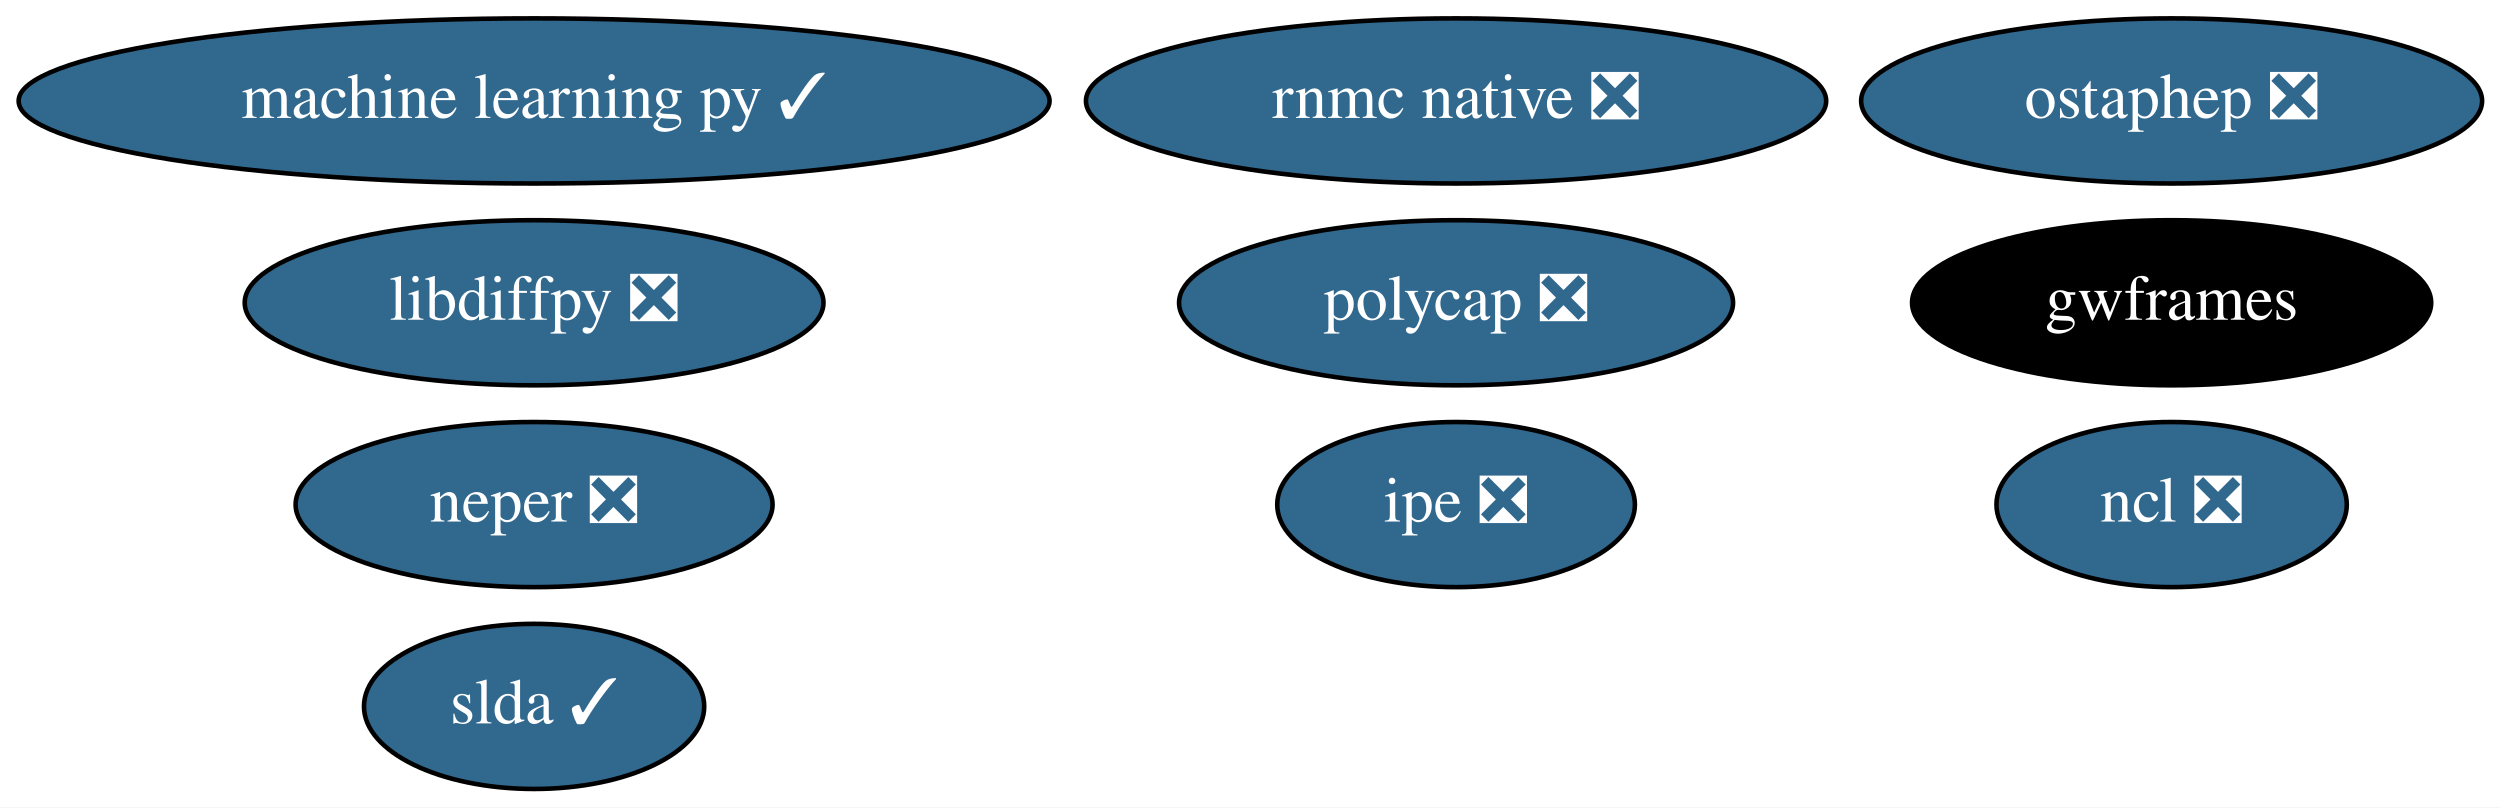
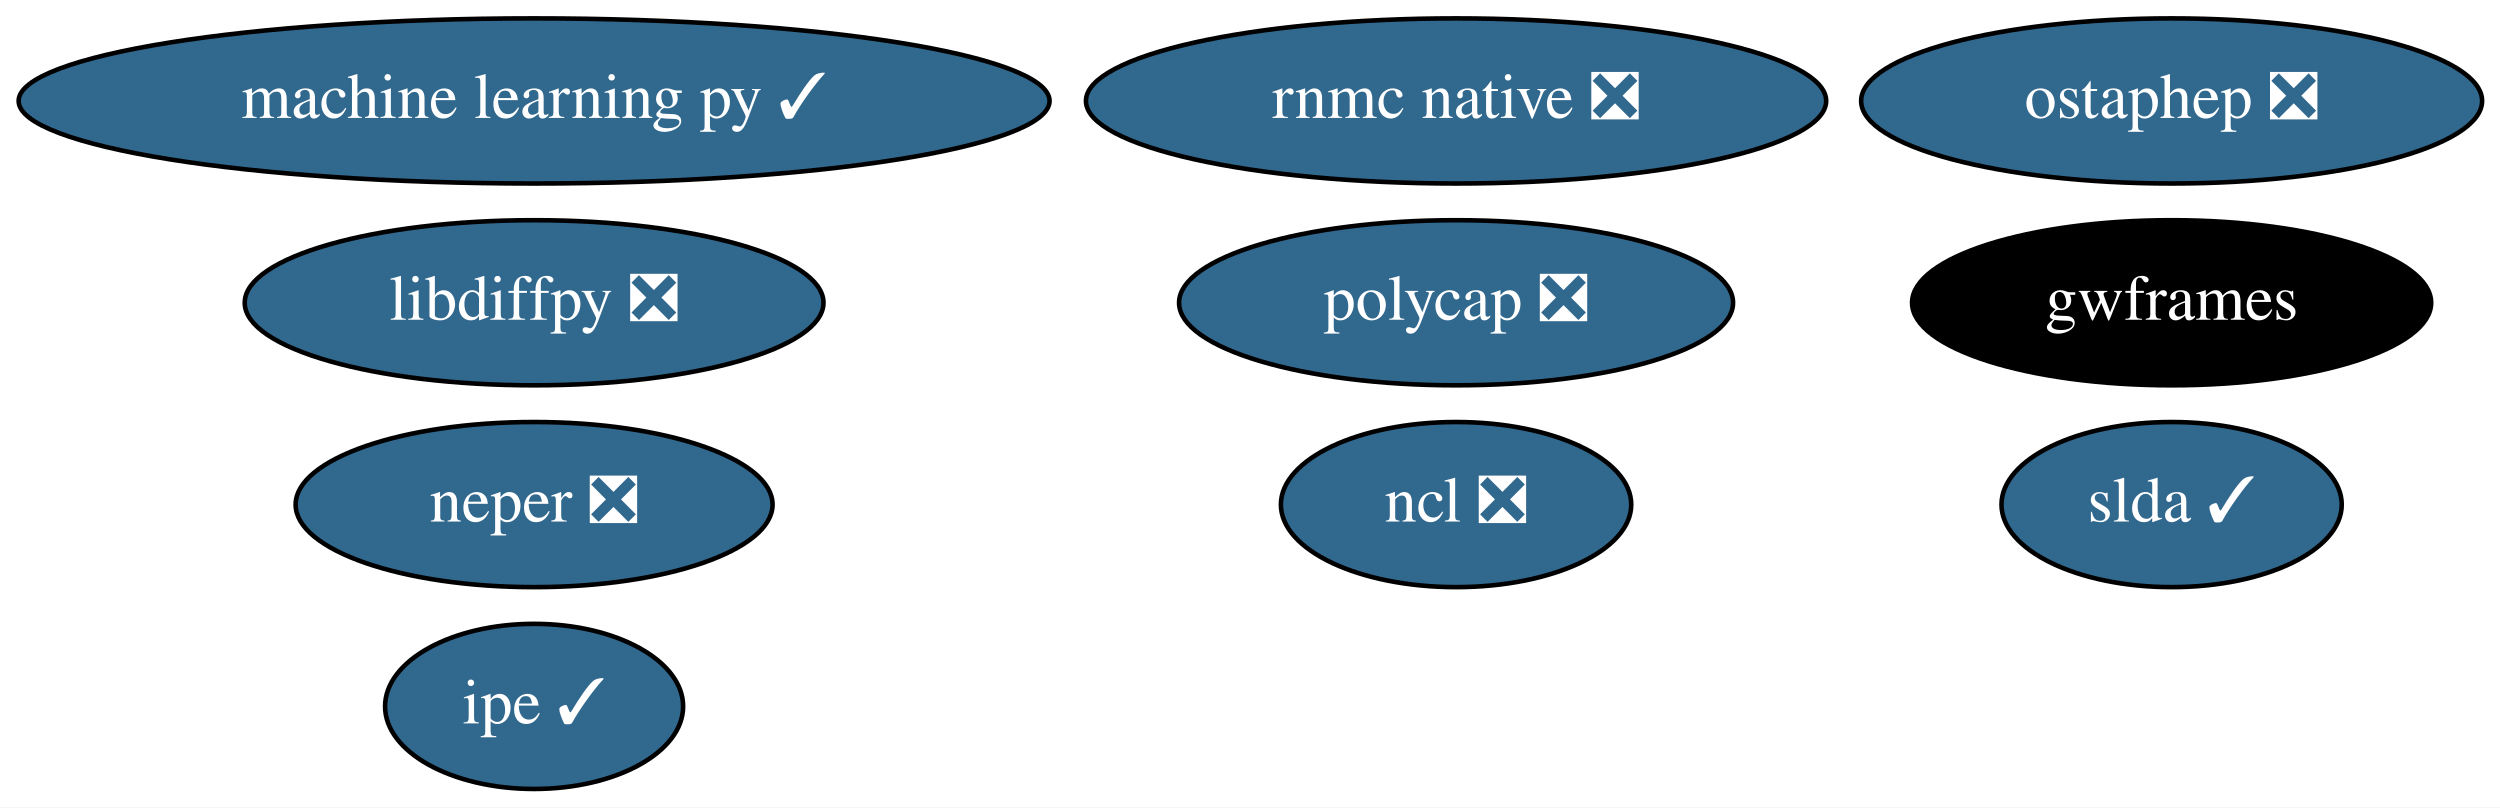
<svg xmlns="http://www.w3.org/2000/svg" xmlns:xlink="http://www.w3.org/1999/xlink" width="545pt" height="176pt" viewBox="0.00 0.00 545.03 176.00">
  <g id="graph0" class="graph" transform="scale(1 1) rotate(0) translate(4 172)">
    <polygon fill="white" stroke="transparent" points="-4,4 -4,-172 541.03,-172 541.03,4 -4,4" />
    <g id="node1" class="node">
      <g id="a_node1">
        <a xlink:href="https://github.com/conda-forge/libdiffpy-feedstock/pull/8" xlink:title="libdiffpy ❎">
          <ellipse fill="#31688e" stroke="black" cx="112.44" cy="-106" rx="63.09" ry="18" />
          <text text-anchor="middle" x="112.44" y="-102.3" font-family="Times,serif" font-size="14.00" fill="white">libdiffpy ❎</text>
        </a>
      </g>
    </g>
    <g id="node2" class="node">
      <g id="a_node2">
        <a xlink:href="https://github.com/conda-forge/ncl-feedstock/pull/92" xlink:title="ncl ❎">
-           <ellipse fill="#31688e" stroke="black" cx="469.44" cy="-62" rx="38.19" ry="18" />
-           <text text-anchor="middle" x="469.44" y="-58.3" font-family="Times,serif" font-size="14.00" fill="white">ncl ❎</text>
+           <ellipse fill="#31688e" stroke="black" cx="313.44" cy="-62" rx="38.19" ry="18" />
+           <text text-anchor="middle" x="313.44" y="-58.3" font-family="Times,serif" font-size="14.00" fill="white">ncl ❎</text>
        </a>
      </g>
    </g>
    <g id="node3" class="node">
      <g id="a_node3">
        <a xlink:href="https://github.com/conda-forge/slda-feedstock/pull/14" xlink:title="slda ✓">
-           <ellipse fill="#31688e" stroke="black" cx="112.44" cy="-18" rx="37.09" ry="18" />
-           <text text-anchor="middle" x="112.44" y="-14.3" font-family="Times,serif" font-size="14.00" fill="white">slda ✓</text>
+           <ellipse fill="#31688e" stroke="black" cx="469.44" cy="-62" rx="37.09" ry="18" />
+           <text text-anchor="middle" x="469.44" y="-58.3" font-family="Times,serif" font-size="14.00" fill="white">slda ✓</text>
        </a>
      </g>
    </g>
    <g id="node4" class="node">
      <g id="a_node4">
        <a xlink:href="https://github.com/conda-forge/machine-learning-py-feedstock/pull/8" xlink:title="machine learning py ✓">
          <ellipse fill="#31688e" stroke="black" cx="112.44" cy="-150" rx="112.38" ry="18" />
          <text text-anchor="middle" x="112.44" y="-146.3" font-family="Times,serif" font-size="14.00" fill="white">machine learning py ✓</text>
        </a>
      </g>
    </g>
    <g id="node5" class="node">
      <g id="a_node5">
        <a xlink:href="https://github.com/conda-forge/ostaphep-feedstock/pull/45" xlink:title="ostaphep ❎">
          <ellipse fill="#31688e" stroke="black" cx="469.44" cy="-150" rx="67.69" ry="18" />
          <text text-anchor="middle" x="469.44" y="-146.3" font-family="Times,serif" font-size="14.00" fill="white">ostaphep ❎</text>
        </a>
      </g>
    </g>
    <g id="node6" class="node">
      <g id="a_node6">
        <a xlink:href="https://github.com/conda-forge/neper-feedstock/pull/11" xlink:title="neper ❎">
          <ellipse fill="#31688e" stroke="black" cx="112.44" cy="-62" rx="51.99" ry="18" />
          <text text-anchor="middle" x="112.44" y="-58.3" font-family="Times,serif" font-size="14.00" fill="white">neper ❎</text>
        </a>
      </g>
    </g>
    <g id="node7" class="node">
      <g id="a_node7">
        <a xlink:href="https://github.com/conda-forge/polycap-feedstock/pull/9" xlink:title="polycap ❎">
          <ellipse fill="#31688e" stroke="black" cx="313.44" cy="-106" rx="60.39" ry="18" />
          <text text-anchor="middle" x="313.44" y="-102.3" font-family="Times,serif" font-size="14.00" fill="white">polycap ❎</text>
        </a>
      </g>
    </g>
    <g id="node8" class="node">
      <g id="a_node8">
        <a xlink:href="https://github.com/conda-forge/gwframes-feedstock" xlink:title="gwframes">
          <ellipse fill="#000000" stroke="black" cx="469.44" cy="-106" rx="56.59" ry="18" />
          <text text-anchor="middle" x="469.44" y="-102.3" font-family="Times,serif" font-size="14.00" fill="white">gwframes</text>
        </a>
      </g>
    </g>
    <g id="node9" class="node">
      <g id="a_node9">
        <a xlink:href="https://github.com/conda-forge/rnmc-native-feedstock/pull/7" xlink:title="rnmc native ❎">
          <ellipse fill="#31688e" stroke="black" cx="313.44" cy="-150" rx="80.69" ry="18" />
          <text text-anchor="middle" x="313.44" y="-146.3" font-family="Times,serif" font-size="14.00" fill="white">rnmc native ❎</text>
        </a>
      </g>
    </g>
    <g id="node10" class="node">
      <g id="a_node10">
-         <a xlink:href="https://github.com/conda-forge/ipe-feedstock/pull/2" xlink:title="ipe ❎">
-           <ellipse fill="#31688e" stroke="black" cx="313.44" cy="-62" rx="38.99" ry="18" />
-           <text text-anchor="middle" x="313.44" y="-58.3" font-family="Times,serif" font-size="14.00" fill="white">ipe ❎</text>
+         <a xlink:href="https://github.com/conda-forge/ipe-feedstock/pull/2" xlink:title="ipe ✓">
+           <ellipse fill="#31688e" stroke="black" cx="112.44" cy="-18" rx="32.49" ry="18" />
+           <text text-anchor="middle" x="112.44" y="-14.3" font-family="Times,serif" font-size="14.00" fill="white">ipe ✓</text>
        </a>
      </g>
    </g>
  </g>
</svg>
